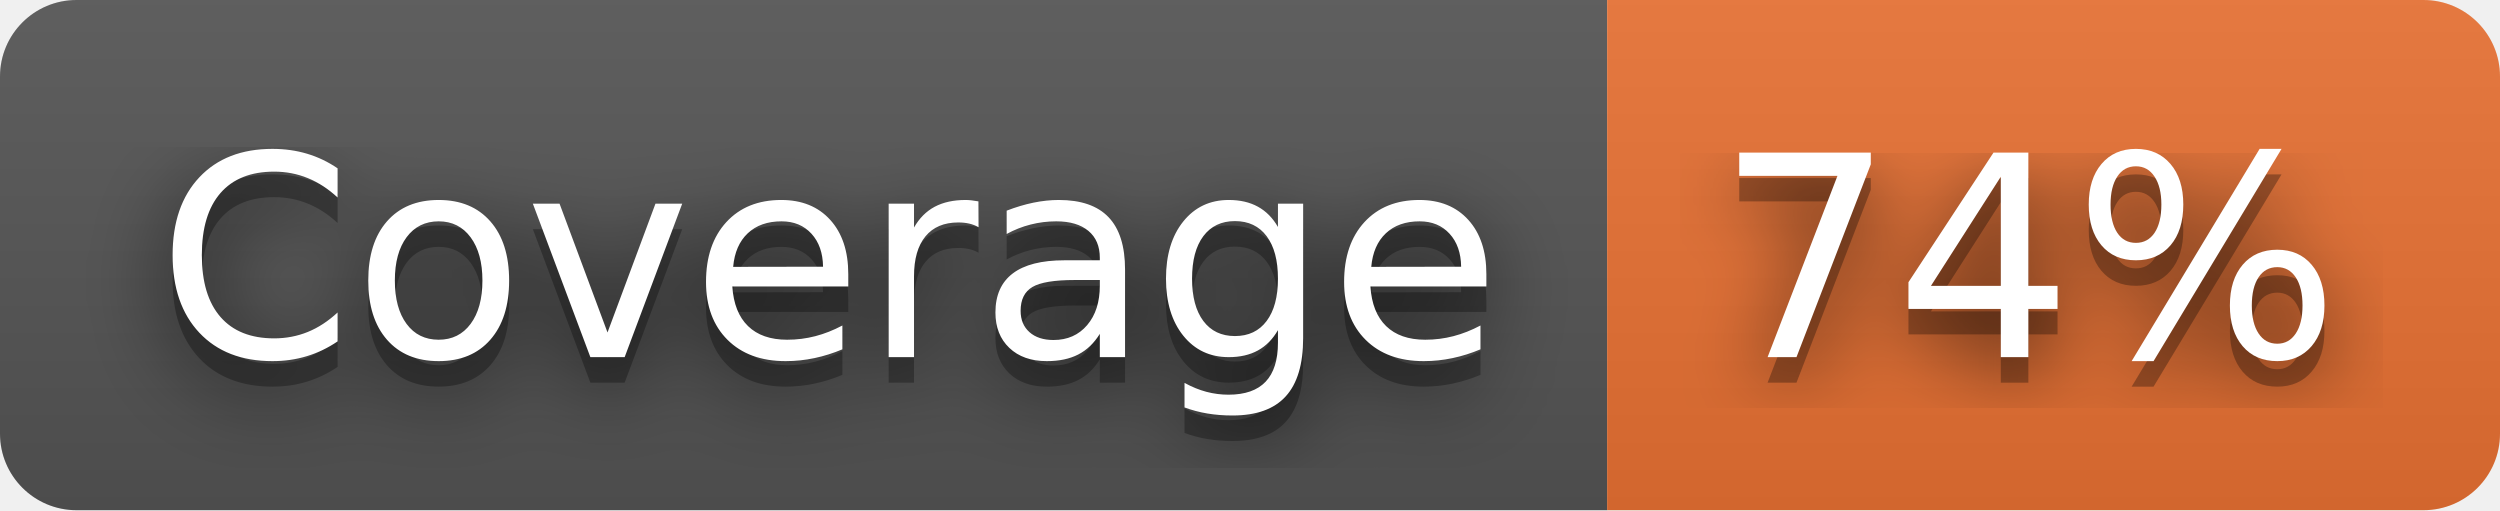
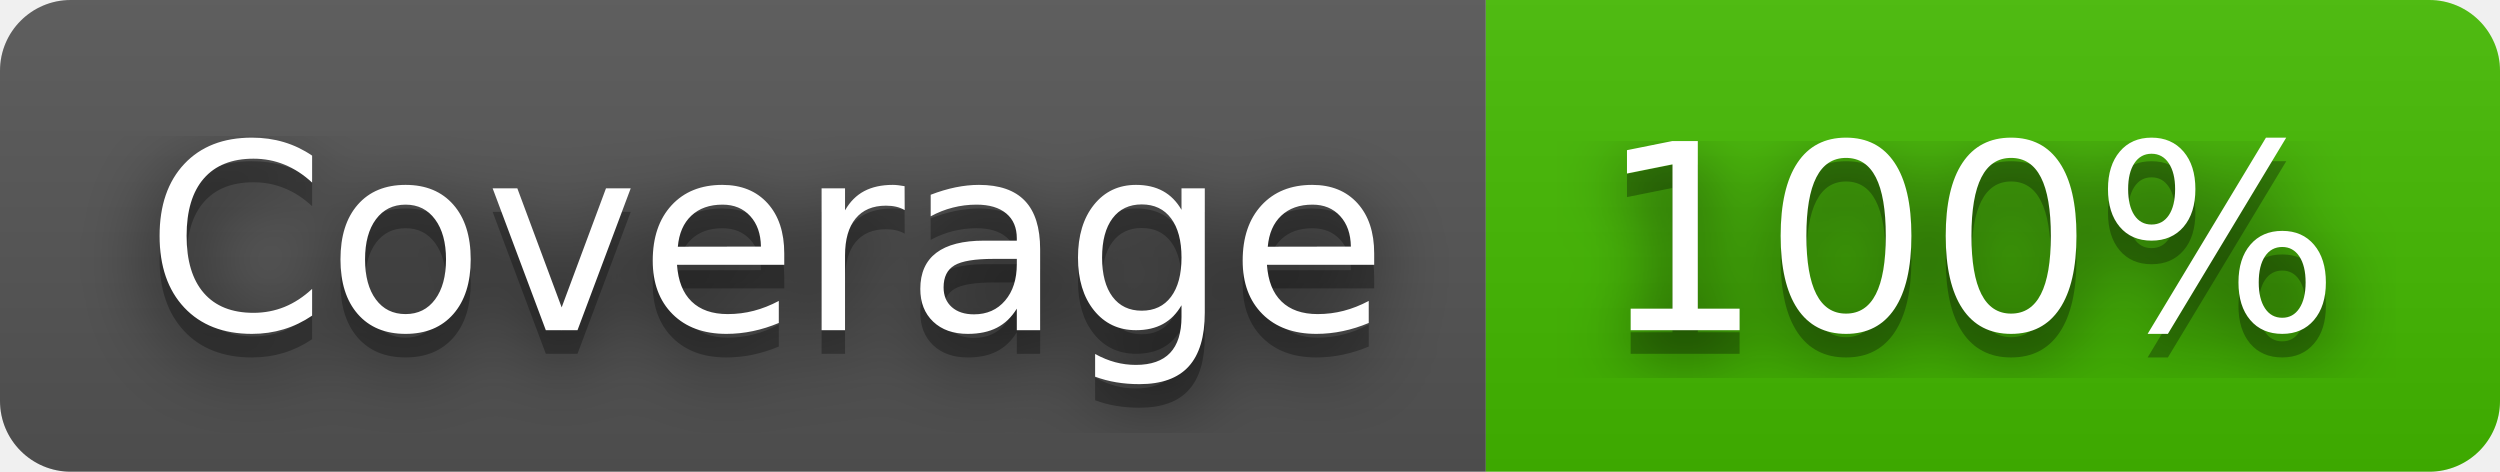
- <svg xmlns="http://www.w3.org/2000/svg" width="98" height="20" role="img" aria-label="Coverage: 74%">
+ <svg xmlns="http://www.w3.org/2000/svg" width="106" height="20" role="img" aria-label="Coverage: 100%">
  <filter id="blur">
    <feGaussianBlur stdDeviation="16" />
  </filter>
  <linearGradient id="s" x2="0" y2="100%">
    <stop offset="0" stop-color="#bbb" stop-opacity=".1" />
    <stop offset="1" stop-opacity=".1" />
  </linearGradient>
  <clipPath id="r">
-     <rect width="98" height="20" rx="3" />
+     <rect width="106" height="20" rx="3" />
  </clipPath>
  <g clip-path="url(#r)">
    <rect width="63" height="20" fill="#555" />
-     <rect x="63" width="35" height="20" fill="#ea7233" />
-     <rect width="98" height="20" fill="url(#s)" />
+     <rect x="63" width="43" height="20" fill="#4b0" />
+     <rect width="106" height="20" fill="url(#s)" />
  </g>
  <g fill="#fff" text-anchor="middle" font-family="Verdana,Geneva,DejaVu Sans,sans-serif" text-rendering="geometricPrecision" font-size="110">
    <g transform="scale(.1)">
      <g aria-hidden="true" fill="#010101">
        <text x="325" y="150" fill-opacity=".8" filter="url(#blur)" textLength="530">Coverage</text>
        <text x="325" y="150" fill-opacity=".3" textLength="530">Coverage</text>
      </g>
      <text x="325" y="140" textLength="530">Coverage</text>
    </g>
    <g transform="scale(.1)">
      <g aria-hidden="true" fill="#010101">
-         <text x="795" y="150" fill-opacity=".8" filter="url(#blur)" textLength="250">74%</text>
-         <text x="795" y="150" fill-opacity=".3" textLength="250">74%</text>
+         <text x="835" y="150" fill-opacity=".8" filter="url(#blur)" textLength="330">100%</text>
+         <text x="835" y="150" fill-opacity=".3" textLength="330">100%</text>
      </g>
-       <text x="795" y="140" textLength="250">74%</text>
+       <text x="835" y="140" textLength="330">100%</text>
    </g>
  </g>
</svg>
